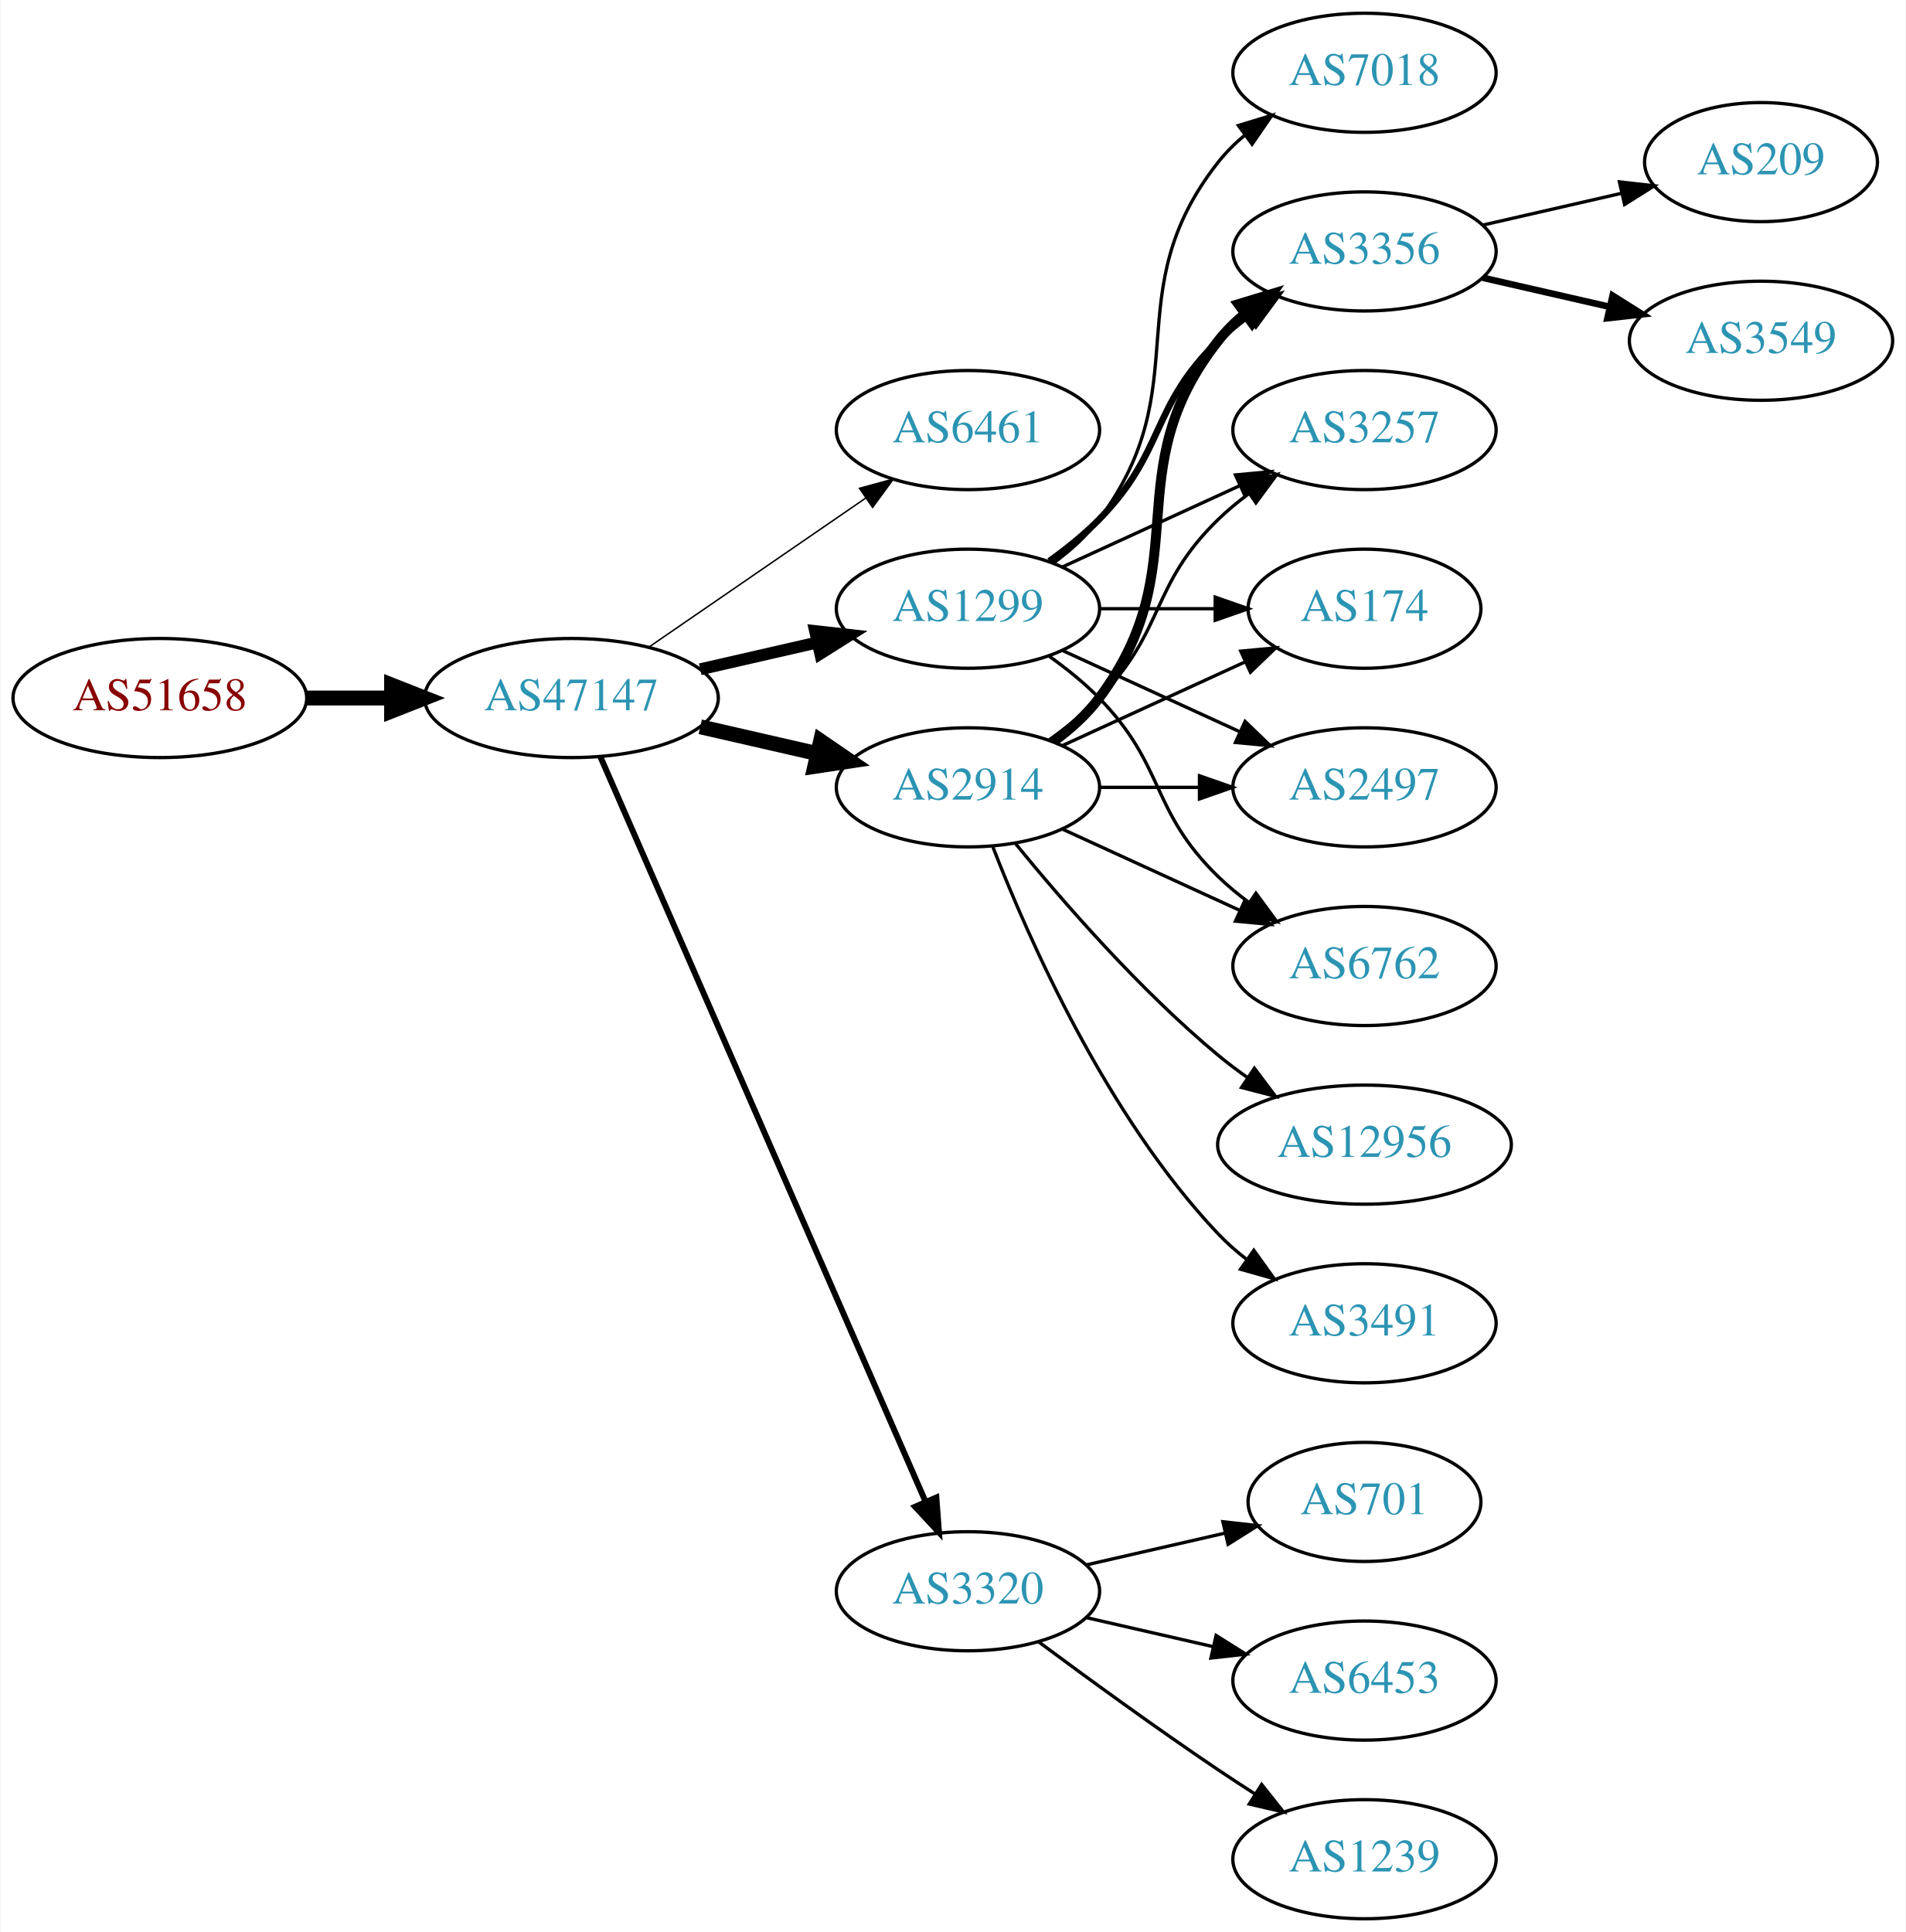
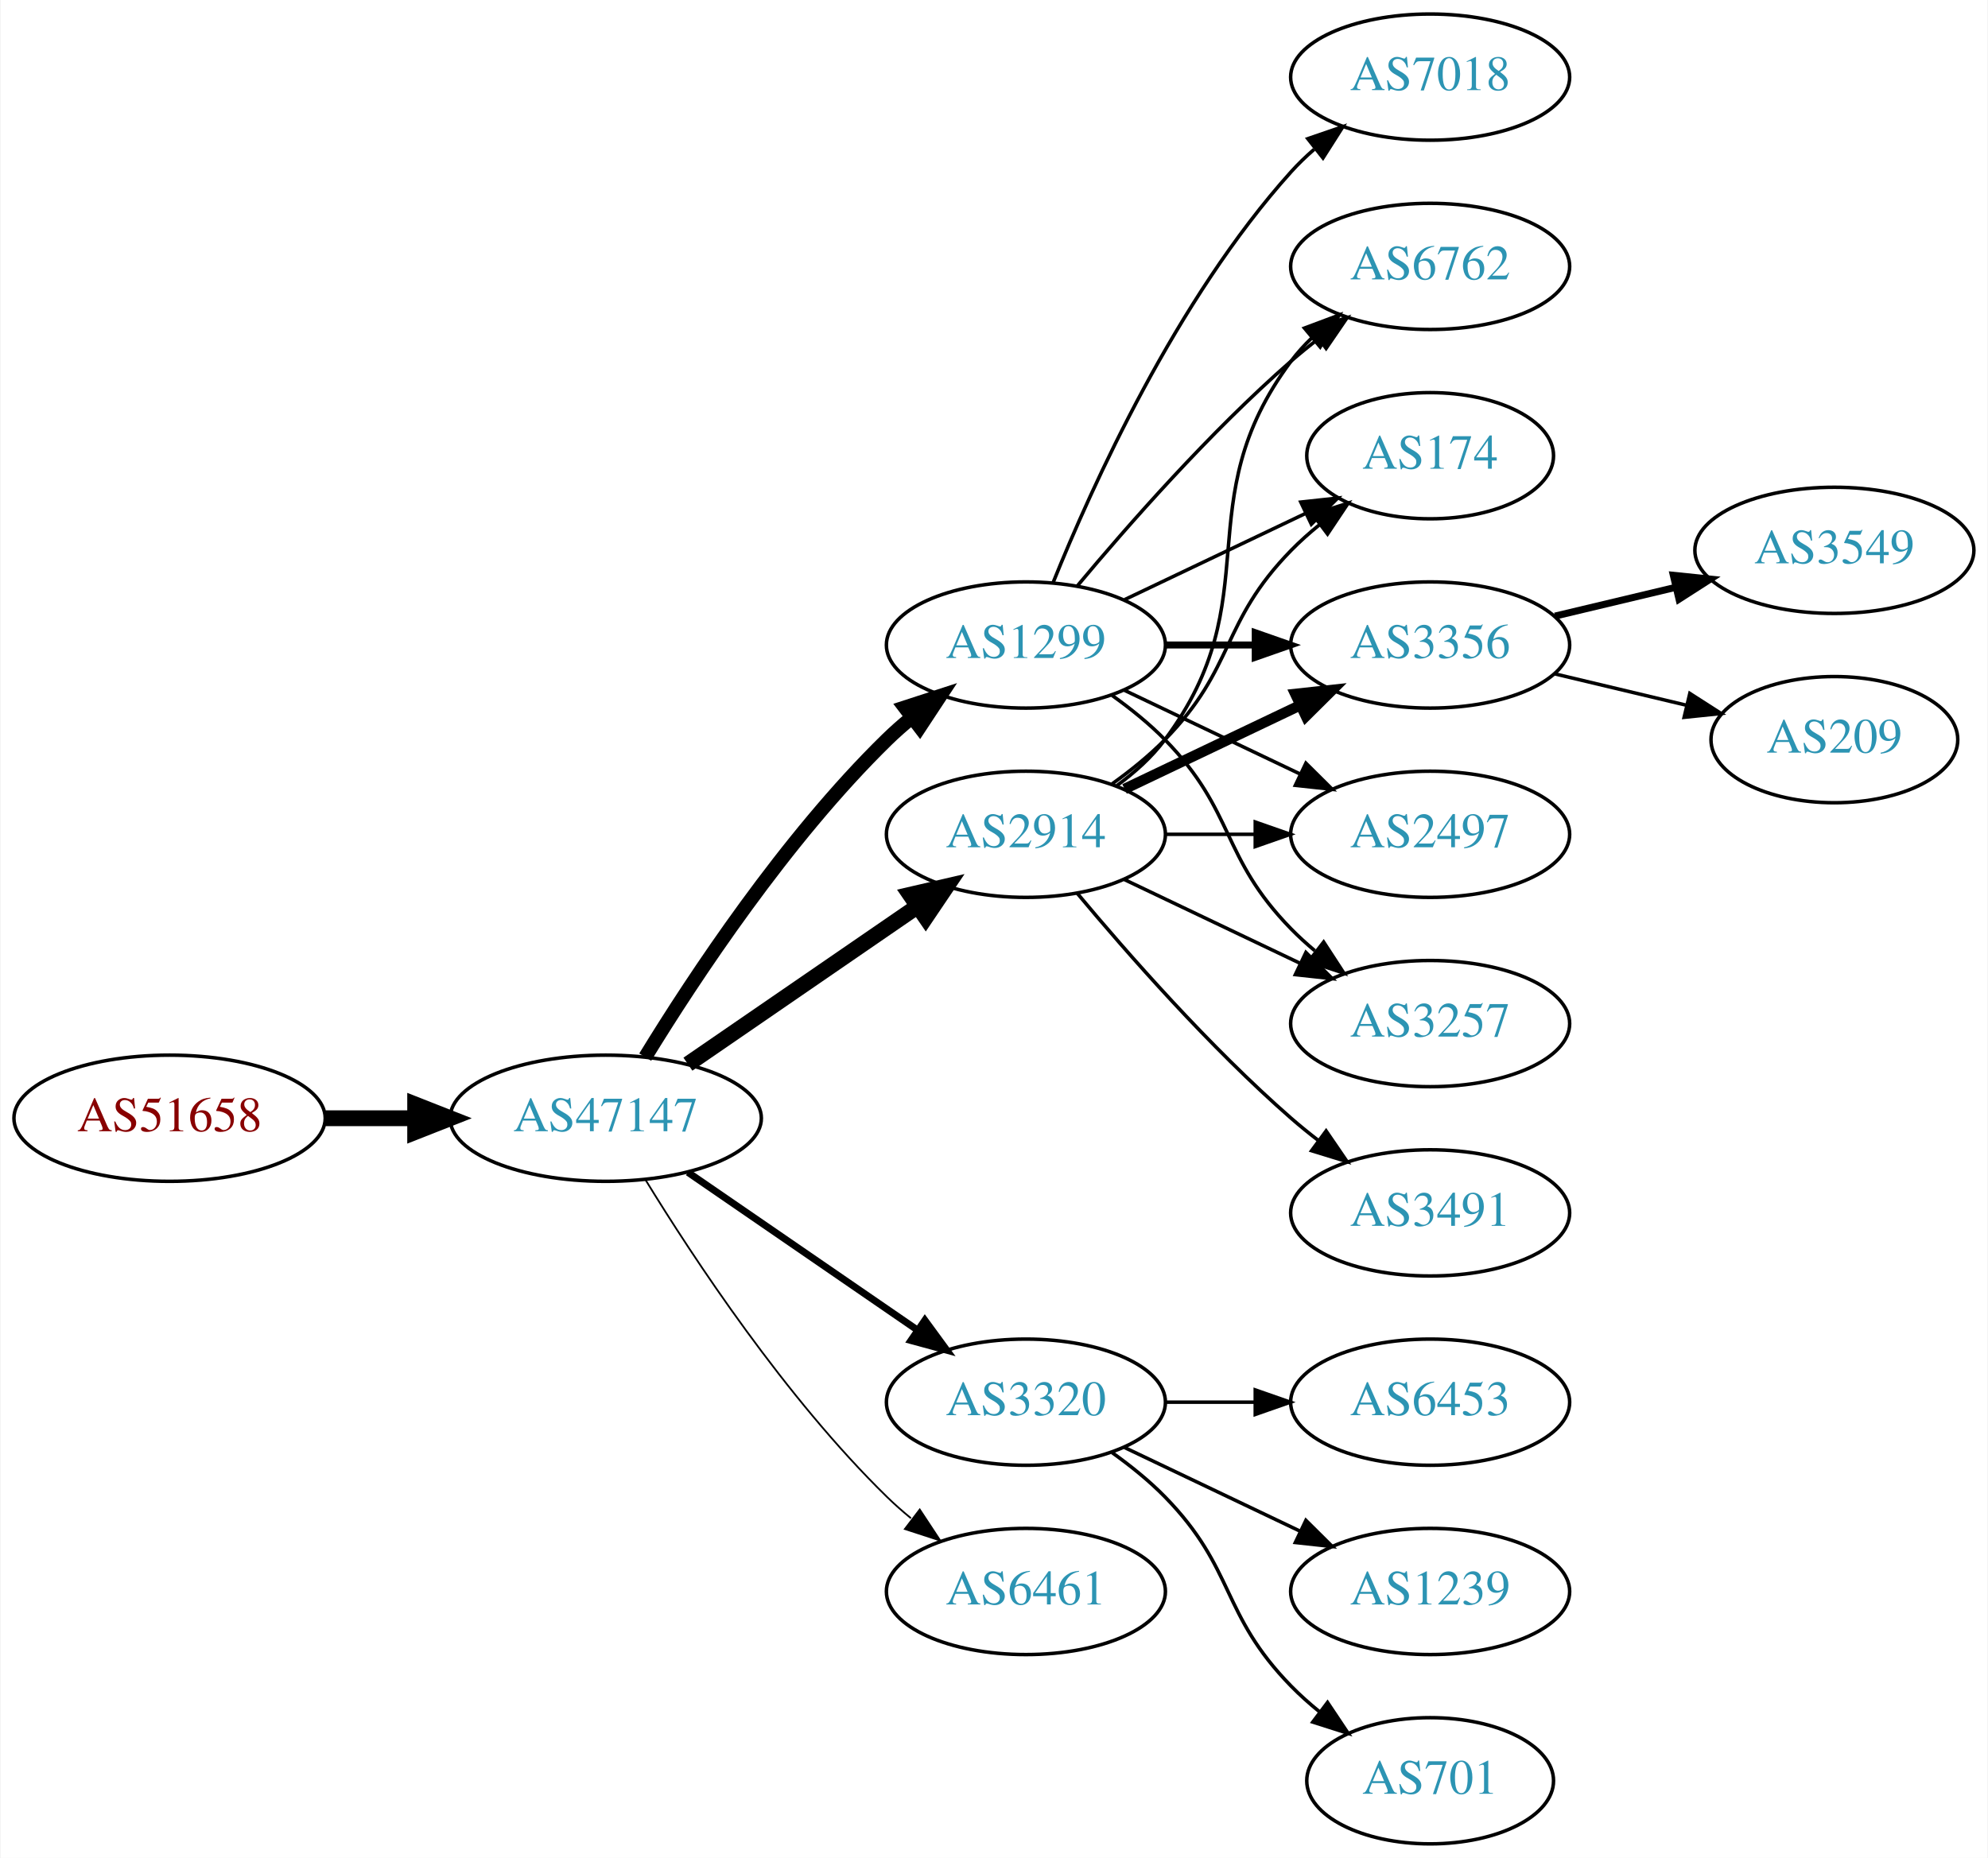
- <svg xmlns="http://www.w3.org/2000/svg" xmlns:xlink="http://www.w3.org/1999/xlink" width="576pt" height="584pt" viewBox="0.00 0.00 575.76 584.00">
-   <g id="graph0" class="graph" transform="scale(1 1) rotate(0) translate(4 580)">
-     <polygon fill="white" stroke="none" points="-4,4 -4,-580 571.762,-580 571.762,4 -4,4" />
+ <svg xmlns="http://www.w3.org/2000/svg" xmlns:xlink="http://www.w3.org/1999/xlink" width="567pt" height="530pt" viewBox="0.00 0.00 566.66 530.00">
+   <g id="graph0" class="graph" transform="scale(1 1) rotate(0) translate(4 526)">
+     <polygon fill="white" stroke="none" points="-4,4 -4,-526 562.663,-526 562.663,4 -4,4" />
    <g id="node1" class="node">
      <g id="a_node1">
        <a xlink:href="/asn/51658" xlink:title="AS51658 ~ Patrick Janesch trading as Lucesem [AT]">
-           <ellipse fill="#ffffff" stroke="black" cx="44.196" cy="-369" rx="44.393" ry="18" />
-           <text text-anchor="middle" x="44.196" y="-365.3" font-family="Times,serif" font-size="14.00" fill="#880000">AS51658</text>
+           <ellipse fill="#ffffff" stroke="black" cx="44.196" cy="-207" rx="44.393" ry="18" />
+           <text text-anchor="middle" x="44.196" y="-203.3" font-family="Times,serif" font-size="14.00" fill="#880000">AS51658</text>
        </a>
      </g>
    </g>
    <g id="node2" class="node">
      <g id="a_node2">
        <a xlink:href="/asn/47147" xlink:title="AS47147 ~ ANEXIA Internetdienstleistungs GmbH [AT]">
-           <ellipse fill="#ffffff" stroke="black" cx="168.588" cy="-369" rx="44.393" ry="18" />
-           <text text-anchor="middle" x="168.588" y="-365.3" font-family="Times,serif" font-size="14.00" fill="#2c94b3">AS47147</text>
+           <ellipse fill="#ffffff" stroke="black" cx="168.588" cy="-207" rx="44.393" ry="18" />
+           <text text-anchor="middle" x="168.588" y="-203.3" font-family="Times,serif" font-size="14.00" fill="#2c94b3">AS47147</text>
        </a>
      </g>
    </g>
    <g id="edge1" class="edge">
-       <path fill="none" stroke="black" stroke-width="4.5" d="M88.692,-369C96.898,-369 105.569,-369 114.041,-369" />
-       <polygon fill="black" stroke="black" stroke-width="4.5" points="114.233,-372.938 124.233,-369 114.233,-365.063 114.233,-372.938" />
+       <path fill="none" stroke="black" stroke-width="4.5" d="M88.692,-207C96.898,-207 105.569,-207 114.041,-207" />
+       <polygon fill="black" stroke="black" stroke-width="4.5" points="114.233,-210.938 124.233,-207 114.233,-203.063 114.233,-210.938" />
    </g>
    <g id="node3" class="node">
      <g id="a_node3">
-         <a xlink:href="/asn/6461" xlink:title="AS6461 ~ Zayo Bandwidth [US]">
-           <ellipse fill="#ffffff" stroke="black" cx="288.431" cy="-450" rx="39.794" ry="18" />
-           <text text-anchor="middle" x="288.431" y="-446.3" font-family="Times,serif" font-size="14.00" fill="#2c94b3">AS6461</text>
+         <a xlink:href="/asn/2914" xlink:title="AS2914 ~ NTT America, Inc. [US]">
+           <ellipse fill="#ffffff" stroke="black" cx="288.431" cy="-288" rx="39.794" ry="18" />
+           <text text-anchor="middle" x="288.431" y="-284.3" font-family="Times,serif" font-size="14.00" fill="#2c94b3">AS2914</text>
        </a>
      </g>
    </g>
    <g id="edge2" class="edge">
-       <path fill="none" stroke="black" stroke-width="0.45" d="M192.031,-384.426C210.612,-397.198 237.173,-415.455 257.553,-429.463" />
-       <polygon fill="black" stroke="black" stroke-width="0.45" points="255.643,-432.398 265.867,-435.178 259.609,-426.629 255.643,-432.398" />
+       <path fill="none" stroke="black" stroke-width="4.5" d="M192.031,-222.426C210.612,-235.198 237.173,-253.455 257.553,-267.463" />
+       <polygon fill="black" stroke="black" stroke-width="4.5" points="255.396,-270.758 265.867,-273.178 259.856,-264.269 255.396,-270.758" />
    </g>
    <g id="node4" class="node">
      <g id="a_node4">
-         <a xlink:href="/asn/2914" xlink:title="AS2914 ~ NTT America, Inc. [US]">
-           <ellipse fill="#ffffff" stroke="black" cx="288.431" cy="-342" rx="39.794" ry="18" />
-           <text text-anchor="middle" x="288.431" y="-338.3" font-family="Times,serif" font-size="14.00" fill="#2c94b3">AS2914</text>
+         <a xlink:href="/asn/3320" xlink:title="AS3320 ~ DTAG [DE]">
+           <ellipse fill="#ffffff" stroke="black" cx="288.431" cy="-126" rx="39.794" ry="18" />
+           <text text-anchor="middle" x="288.431" y="-122.3" font-family="Times,serif" font-size="14.00" fill="#2c94b3">AS3320</text>
        </a>
      </g>
    </g>
    <g id="edge3" class="edge">
-       <path fill="none" stroke="black" stroke-width="4.5" d="M207.523,-360.308C218.764,-357.733 231.176,-354.889 242.799,-352.226" />
-       <polygon fill="black" stroke="black" stroke-width="4.5" points="243.893,-356.015 252.761,-349.943 242.134,-348.339 243.893,-356.015" />
+       <path fill="none" stroke="black" stroke-width="2" d="M192.031,-191.574C210.612,-178.802 237.173,-160.545 257.553,-146.537" />
+       <polygon fill="black" stroke="black" stroke-width="2" points="259.609,-149.371 265.867,-140.822 255.643,-143.602 259.609,-149.371" />
    </g>
    <g id="node5" class="node">
      <g id="a_node5">
        <a xlink:href="/asn/1299" xlink:title="AS1299 ~ Telia Carrier [EU]">
-           <ellipse fill="#ffffff" stroke="black" cx="288.431" cy="-396" rx="39.794" ry="18" />
-           <text text-anchor="middle" x="288.431" y="-392.3" font-family="Times,serif" font-size="14.00" fill="#2c94b3">AS1299</text>
+           <ellipse fill="#ffffff" stroke="black" cx="288.431" cy="-342" rx="39.794" ry="18" />
+           <text text-anchor="middle" x="288.431" y="-338.3" font-family="Times,serif" font-size="14.00" fill="#2c94b3">AS1299</text>
        </a>
      </g>
    </g>
    <g id="edge4" class="edge">
-       <path fill="none" stroke="black" stroke-width="3.6" d="M207.523,-377.692C218.764,-380.267 231.176,-383.111 242.799,-385.774" />
-       <polygon fill="black" stroke="black" stroke-width="3.6" points="242.232,-389.235 252.761,-388.057 243.795,-382.412 242.232,-389.235" />
+       <path fill="none" stroke="black" stroke-width="4" d="M179.854,-224.44C193.662,-246.991 219.851,-286.722 248.784,-315 250.924,-317.092 253.242,-319.137 255.642,-321.106" />
+       <polygon fill="black" stroke="black" stroke-width="4" points="253.908,-324.185 263.983,-327.464 258.152,-318.618 253.908,-324.185" />
    </g>
    <g id="node6" class="node">
      <g id="a_node6">
-         <a xlink:href="/asn/3320" xlink:title="AS3320 ~ DTAG [DE]">
-           <ellipse fill="#ffffff" stroke="black" cx="288.431" cy="-99" rx="39.794" ry="18" />
-           <text text-anchor="middle" x="288.431" y="-95.3" font-family="Times,serif" font-size="14.00" fill="#2c94b3">AS3320</text>
+         <a xlink:href="/asn/6461" xlink:title="AS6461 ~ Zayo Bandwidth [US]">
+           <ellipse fill="#ffffff" stroke="black" cx="288.431" cy="-72" rx="39.794" ry="18" />
+           <text text-anchor="middle" x="288.431" y="-68.3" font-family="Times,serif" font-size="14.00" fill="#2c94b3">AS6461</text>
        </a>
      </g>
    </g>
    <g id="edge5" class="edge">
-       <path fill="none" stroke="black" stroke-width="1.8" d="M177.32,-351.285C197.421,-305.229 251.43,-181.486 275.533,-126.261" />
-       <polygon fill="black" stroke="black" stroke-width="1.8" points="278.878,-127.346 279.67,-116.781 272.462,-124.546 278.878,-127.346" />
+       <path fill="none" stroke="black" stroke-width="0.5" d="M179.854,-189.56C193.662,-167.009 219.851,-127.278 248.784,-99 250.924,-96.908 253.242,-94.863 255.642,-92.894" />
+       <polygon fill="black" stroke="black" stroke-width="0.5" points="258.152,-95.382 263.983,-86.536 253.908,-89.815 258.152,-95.382" />
    </g>
    <g id="node7" class="node">
      <g id="a_node7">
-         <a xlink:href="/asn/6762" xlink:title="AS6762 ~ TELECOM ITALIA SPARKLE S.p.A. [IT]">
-           <ellipse fill="#ffffff" stroke="black" cx="408.273" cy="-288" rx="39.794" ry="18" />
-           <text text-anchor="middle" x="408.273" y="-284.3" font-family="Times,serif" font-size="14.00" fill="#2c94b3">AS6762</text>
+         <a xlink:href="/asn/174" xlink:title="AS174 ~ Cogent Communications [US]">
+           <ellipse fill="#ffffff" stroke="black" cx="403.724" cy="-396" rx="35.194" ry="18" />
+           <text text-anchor="middle" x="403.724" y="-392.3" font-family="Times,serif" font-size="14.00" fill="#2c94b3">AS174</text>
        </a>
      </g>
    </g>
    <g id="edge6" class="edge">
-       <path fill="none" stroke="black" d="M317.06,-329.339C333.017,-322.027 353.287,-312.739 370.57,-304.819" />
-       <polygon fill="black" stroke="black" points="372.185,-307.929 379.818,-300.581 369.269,-301.565 372.185,-307.929" />
+       <path fill="none" stroke="black" d="M313.025,-302.389C318.281,-306.148 323.613,-310.437 328.077,-315 348.25,-335.617 343.905,-348.383 364.077,-369 366.556,-371.534 369.303,-373.983 372.156,-376.304" />
+       <polygon fill="black" stroke="black" points="370.247,-379.248 380.341,-382.468 374.458,-373.657 370.247,-379.248" />
    </g>
    <g id="node8" class="node">
      <g id="a_node8">
        <a xlink:href="/asn/3356" xlink:title="AS3356 ~ Level 3 Parent, LLC [US]">
-           <ellipse fill="#ffffff" stroke="black" cx="408.273" cy="-504" rx="39.794" ry="18" />
-           <text text-anchor="middle" x="408.273" y="-500.3" font-family="Times,serif" font-size="14.00" fill="#2c94b3">AS3356</text>
+           <ellipse fill="#ffffff" stroke="black" cx="403.724" cy="-342" rx="39.794" ry="18" />
+           <text text-anchor="middle" x="403.724" y="-338.3" font-family="Times,serif" font-size="14.00" fill="#2c94b3">AS3356</text>
        </a>
      </g>
    </g>
    <g id="edge7" class="edge">
-       <path fill="none" stroke="black" stroke-width="3" d="M314.362,-355.882C319.438,-359.611 324.356,-364.016 328.077,-369 358.349,-409.542 332.779,-437.246 364.077,-477 366.402,-479.953 369.146,-482.67 372.105,-485.147" />
-       <polygon fill="black" stroke="black" stroke-width="3" points="370.165,-488.064 380.302,-491.145 374.298,-482.415 370.165,-488.064" />
+       <path fill="none" stroke="black" stroke-width="3" d="M316.567,-300.934C331.561,-308.081 350.382,-317.052 366.605,-324.785" />
+       <polygon fill="black" stroke="black" stroke-width="3" points="365.276,-328.028 375.809,-329.171 368.288,-321.709 365.276,-328.028" />
    </g>
    <g id="node9" class="node">
      <g id="a_node9">
        <a xlink:href="/asn/3491" xlink:title="AS3491 ~ PCCW Global, Inc. [US]">
-           <ellipse fill="#ffffff" stroke="black" cx="408.273" cy="-180" rx="39.794" ry="18" />
-           <text text-anchor="middle" x="408.273" y="-176.3" font-family="Times,serif" font-size="14.00" fill="#2c94b3">AS3491</text>
+           <ellipse fill="#ffffff" stroke="black" cx="403.724" cy="-180" rx="39.794" ry="18" />
+           <text text-anchor="middle" x="403.724" y="-176.3" font-family="Times,serif" font-size="14.00" fill="#2c94b3">AS3491</text>
        </a>
      </g>
    </g>
    <g id="edge8" class="edge">
-       <path fill="none" stroke="black" d="M295.954,-324.006C306.704,-296.272 330.362,-242.571 364.077,-207 366.663,-204.272 369.581,-201.706 372.649,-199.323" />
-       <polygon fill="black" stroke="black" points="374.827,-202.07 380.997,-193.457 370.803,-196.342 374.827,-202.07" />
+       <path fill="none" stroke="black" d="M303.061,-271.183C317.343,-254.071 340.89,-227.255 364.077,-207 366.543,-204.846 369.182,-202.706 371.879,-200.628" />
+       <polygon fill="black" stroke="black" points="374.052,-203.375 380.033,-194.63 369.904,-197.736 374.052,-203.375" />
    </g>
    <g id="node10" class="node">
      <g id="a_node10">
-         <a xlink:href="/asn/3257" xlink:title="AS3257 ~ GTT [DE]">
-           <ellipse fill="#ffffff" stroke="black" cx="408.273" cy="-450" rx="39.794" ry="18" />
-           <text text-anchor="middle" x="408.273" y="-446.3" font-family="Times,serif" font-size="14.00" fill="#2c94b3">AS3257</text>
+         <a xlink:href="/asn/2497" xlink:title="AS2497 ~ Internet Initiative Japan Inc. [JP]">
+           <ellipse fill="#ffffff" stroke="black" cx="403.724" cy="-288" rx="39.794" ry="18" />
+           <text text-anchor="middle" x="403.724" y="-284.3" font-family="Times,serif" font-size="14.00" fill="#2c94b3">AS2497</text>
        </a>
      </g>
    </g>
    <g id="edge9" class="edge">
-       <path fill="none" stroke="black" d="M313.025,-356.389C318.281,-360.148 323.613,-364.437 328.077,-369 348.25,-389.617 343.384,-402.906 364.077,-423 366.922,-425.763 370.096,-428.386 373.396,-430.834" />
-       <polygon fill="black" stroke="black" points="371.513,-433.786 381.744,-436.538 375.462,-428.006 371.513,-433.786" />
+       <path fill="none" stroke="black" d="M328.103,-288C336.306,-288 345.07,-288 353.602,-288" />
+       <polygon fill="black" stroke="black" points="353.841,-291.5 363.841,-288 353.841,-284.5 353.841,-291.5" />
    </g>
    <g id="node11" class="node">
      <g id="a_node11">
-         <a xlink:href="/asn/174" xlink:title="AS174 ~ Cogent Communications [US]">
-           <ellipse fill="#ffffff" stroke="black" cx="408.273" cy="-396" rx="35.194" ry="18" />
-           <text text-anchor="middle" x="408.273" y="-392.3" font-family="Times,serif" font-size="14.00" fill="#2c94b3">AS174</text>
+         <a xlink:href="/asn/3257" xlink:title="AS3257 ~ GTT [DE]">
+           <ellipse fill="#ffffff" stroke="black" cx="403.724" cy="-234" rx="39.794" ry="18" />
+           <text text-anchor="middle" x="403.724" y="-230.3" font-family="Times,serif" font-size="14.00" fill="#2c94b3">AS3257</text>
        </a>
      </g>
    </g>
    <g id="edge10" class="edge">
-       <path fill="none" stroke="black" d="M317.06,-354.661C333.476,-362.183 354.457,-371.798 372.054,-379.861" />
-       <polygon fill="black" stroke="black" points="370.883,-383.174 381.432,-384.158 373.799,-376.811 370.883,-383.174" />
+       <path fill="none" stroke="black" d="M316.567,-275.066C331.561,-267.919 350.382,-258.948 366.605,-251.215" />
+       <polygon fill="black" stroke="black" points="368.288,-254.291 375.809,-246.829 365.276,-247.972 368.288,-254.291" />
    </g>
    <g id="node12" class="node">
      <g id="a_node12">
-         <a xlink:href="/asn/2497" xlink:title="AS2497 ~ Internet Initiative Japan Inc. [JP]">
-           <ellipse fill="#ffffff" stroke="black" cx="408.273" cy="-342" rx="39.794" ry="18" />
-           <text text-anchor="middle" x="408.273" y="-338.3" font-family="Times,serif" font-size="14.00" fill="#2c94b3">AS2497</text>
+         <a xlink:href="/asn/6762" xlink:title="AS6762 ~ TELECOM ITALIA SPARKLE S.p.A. [IT]">
+           <ellipse fill="#ffffff" stroke="black" cx="403.724" cy="-450" rx="39.794" ry="18" />
+           <text text-anchor="middle" x="403.724" y="-446.3" font-family="Times,serif" font-size="14.00" fill="#2c94b3">AS6762</text>
        </a>
      </g>
    </g>
    <g id="edge11" class="edge">
-       <path fill="none" stroke="black" d="M328.343,-342C337.897,-342 348.246,-342 358.209,-342" />
-       <polygon fill="black" stroke="black" points="358.402,-345.5 368.402,-342 358.402,-338.5 358.402,-345.5" />
+       <path fill="none" stroke="black" d="M314.362,-301.882C319.438,-305.611 324.356,-310.016 328.077,-315 358.349,-355.542 333.806,-382.458 364.077,-423 365.822,-425.336 367.829,-427.545 369.992,-429.617" />
+       <polygon fill="black" stroke="black" points="367.87,-432.405 377.793,-436.118 372.352,-427.027 367.87,-432.405" />
+     </g>
+     <g id="node16" class="node">
+       <g id="a_node16">
+         <a xlink:href="/asn/6453" xlink:title="AS6453 ~ TATA COMMUNICATIONS (AMERICA) INC [US]">
+           <ellipse fill="#ffffff" stroke="black" cx="403.724" cy="-126" rx="39.794" ry="18" />
+           <text text-anchor="middle" x="403.724" y="-122.3" font-family="Times,serif" font-size="14.00" fill="#2c94b3">AS6453</text>
+         </a>
+       </g>
+     </g>
+     <g id="edge20" class="edge">
+       <path fill="none" stroke="black" d="M328.103,-126C336.306,-126 345.07,-126 353.602,-126" />
+       <polygon fill="black" stroke="black" points="353.841,-129.5 363.841,-126 353.841,-122.5 353.841,-129.5" />
+     </g>
+     <g id="node17" class="node">
+       <g id="a_node17">
+         <a xlink:href="/asn/1239" xlink:title="AS1239 ~ Sprint [US]">
+           <ellipse fill="#ffffff" stroke="black" cx="403.724" cy="-72" rx="39.794" ry="18" />
+           <text text-anchor="middle" x="403.724" y="-68.3" font-family="Times,serif" font-size="14.00" fill="#2c94b3">AS1239</text>
+         </a>
+       </g>
+     </g>
+     <g id="edge21" class="edge">
+       <path fill="none" stroke="black" d="M316.567,-113.066C331.561,-105.919 350.382,-96.948 366.605,-89.215" />
+       <polygon fill="black" stroke="black" points="368.288,-92.291 375.809,-84.829 365.276,-85.972 368.288,-92.291" />
+     </g>
+     <g id="node18" class="node">
+       <g id="a_node18">
+         <a xlink:href="/asn/701" xlink:title="AS701 ~ UUNET [US]">
+           <ellipse fill="#ffffff" stroke="black" cx="403.724" cy="-18" rx="35.194" ry="18" />
+           <text text-anchor="middle" x="403.724" y="-14.3" font-family="Times,serif" font-size="14.00" fill="#2c94b3">AS701</text>
+         </a>
+       </g>
+     </g>
+     <g id="edge22" class="edge">
+       <path fill="none" stroke="black" d="M313.025,-111.611C318.281,-107.852 323.613,-103.563 328.077,-99 348.25,-78.383 343.905,-65.617 364.077,-45 366.556,-42.466 369.303,-40.017 372.156,-37.696" />
+       <polygon fill="black" stroke="black" points="374.458,-40.343 380.341,-31.532 370.247,-34.752 374.458,-40.343" />
+     </g>
+     <g id="edge16" class="edge">
+       <path fill="none" stroke="black" d="M316.567,-354.934C331.999,-362.29 351.485,-371.577 368.02,-379.459" />
+       <polygon fill="black" stroke="black" points="366.828,-382.768 377.361,-383.911 369.84,-376.449 366.828,-382.768" />
+     </g>
+     <g id="edge13" class="edge">
+       <path fill="none" stroke="black" stroke-width="2" d="M328.103,-342C336.306,-342 345.07,-342 353.602,-342" />
+       <polygon fill="black" stroke="black" stroke-width="2" points="353.841,-345.5 363.841,-342 353.841,-338.5 353.841,-345.5" />
+     </g>
+     <g id="edge14" class="edge">
+       <path fill="none" stroke="black" d="M316.567,-329.066C331.561,-321.919 350.382,-312.948 366.605,-305.215" />
+       <polygon fill="black" stroke="black" points="368.288,-308.291 375.809,-300.829 365.276,-301.972 368.288,-308.291" />
+     </g>
+     <g id="edge15" class="edge">
+       <path fill="none" stroke="black" d="M313.025,-327.611C318.281,-323.852 323.613,-319.563 328.077,-315 348.25,-294.383 343.905,-281.617 364.077,-261 366.17,-258.861 368.453,-256.782 370.83,-254.79" />
+       <polygon fill="black" stroke="black" points="373.349,-257.268 379.13,-248.389 369.074,-251.725 373.349,-257.268" />
+     </g>
+     <g id="edge17" class="edge">
+       <path fill="none" stroke="black" d="M303.061,-358.817C317.343,-375.929 340.89,-402.745 364.077,-423 366.543,-425.154 369.182,-427.294 371.879,-429.372" />
+       <polygon fill="black" stroke="black" points="369.904,-432.264 380.033,-435.37 374.052,-426.625 369.904,-432.264" />
    </g>
    <g id="node13" class="node">
      <g id="a_node13">
-         <a xlink:href="/asn/12956" xlink:title="AS12956 ~ TELXIUS [ES]">
-           <ellipse fill="#ffffff" stroke="black" cx="408.273" cy="-234" rx="44.393" ry="18" />
-           <text text-anchor="middle" x="408.273" y="-230.3" font-family="Times,serif" font-size="14.00" fill="#2c94b3">AS12956</text>
+         <a xlink:href="/asn/7018" xlink:title="AS7018 ~ AT&amp;T Services, Inc. [US]">
+           <ellipse fill="#ffffff" stroke="black" cx="403.724" cy="-504" rx="39.794" ry="18" />
+           <text text-anchor="middle" x="403.724" y="-500.3" font-family="Times,serif" font-size="14.00" fill="#2c94b3">AS7018</text>
        </a>
      </g>
    </g>
    <g id="edge12" class="edge">
-       <path fill="none" stroke="black" d="M302.85,-324.935C316.964,-307.625 340.379,-280.655 364.077,-261 366.815,-258.729 369.759,-256.506 372.776,-254.37" />
-       <polygon fill="black" stroke="black" points="375.002,-257.092 381.365,-248.621 371.108,-251.275 375.002,-257.092" />
-     </g>
-     <g id="edge14" class="edge">
-       <path fill="none" stroke="black" d="M313.025,-381.611C318.281,-377.852 323.613,-373.563 328.077,-369 348.25,-348.383 343.384,-335.094 364.077,-315 366.922,-312.237 370.096,-309.614 373.396,-307.166" />
-       <polygon fill="black" stroke="black" points="375.462,-309.994 381.744,-301.462 371.513,-304.214 375.462,-309.994" />
-     </g>
-     <g id="edge16" class="edge">
-       <path fill="none" stroke="black" stroke-width="2" d="M313.025,-410.389C318.281,-414.148 323.613,-418.437 328.077,-423 348.25,-443.617 343.384,-456.906 364.077,-477 366.922,-479.763 370.096,-482.386 373.396,-484.834" />
-       <polygon fill="black" stroke="black" stroke-width="2" points="371.513,-487.786 381.744,-490.538 375.462,-482.006 371.513,-487.786" />
-     </g>
-     <g id="edge18" class="edge">
-       <path fill="none" stroke="black" d="M317.06,-408.661C333.017,-415.973 353.287,-425.261 370.57,-433.181" />
-       <polygon fill="black" stroke="black" points="369.269,-436.435 379.818,-437.419 372.185,-430.071 369.269,-436.435" />
-     </g>
-     <g id="edge15" class="edge">
-       <path fill="none" stroke="black" d="M328.343,-396C339.43,-396 351.59,-396 362.972,-396" />
-       <polygon fill="black" stroke="black" points="363.154,-399.5 373.154,-396 363.154,-392.5 363.154,-399.5" />
-     </g>
-     <g id="edge13" class="edge">
-       <path fill="none" stroke="black" d="M317.06,-383.339C333.017,-376.027 353.287,-366.739 370.57,-358.819" />
-       <polygon fill="black" stroke="black" points="372.185,-361.929 379.818,-354.581 369.269,-355.565 372.185,-361.929" />
+       <path fill="none" stroke="black" d="M296.179,-359.787C307.23,-387.243 331.283,-440.578 364.077,-477 366.08,-479.224 368.298,-481.363 370.631,-483.397" />
+       <polygon fill="black" stroke="black" points="368.829,-486.433 378.85,-489.873 373.161,-480.935 368.829,-486.433" />
    </g>
    <g id="node14" class="node">
      <g id="a_node14">
-         <a xlink:href="/asn/7018" xlink:title="AS7018 ~ AT&amp;T Services, Inc. [US]">
-           <ellipse fill="#ffffff" stroke="black" cx="408.273" cy="-558" rx="39.794" ry="18" />
-           <text text-anchor="middle" x="408.273" y="-554.3" font-family="Times,serif" font-size="14.00" fill="#2c94b3">AS7018</text>
-         </a>
-       </g>
-     </g>
-     <g id="edge17" class="edge">
-       <path fill="none" stroke="black" d="M314.362,-409.882C319.438,-413.611 324.356,-418.016 328.077,-423 358.349,-463.542 332.779,-491.246 364.077,-531 366.402,-533.953 369.146,-536.67 372.105,-539.147" />
-       <polygon fill="black" stroke="black" points="370.165,-542.064 380.302,-545.145 374.298,-536.415 370.165,-542.064" />
-     </g>
-     <g id="node17" class="node">
-       <g id="a_node17">
-         <a xlink:href="/asn/701" xlink:title="AS701 ~ UUNET [US]">
-           <ellipse fill="#ffffff" stroke="black" cx="408.273" cy="-126" rx="35.194" ry="18" />
-           <text text-anchor="middle" x="408.273" y="-122.3" font-family="Times,serif" font-size="14.00" fill="#2c94b3">AS701</text>
-         </a>
-       </g>
-     </g>
-     <g id="edge21" class="edge">
-       <path fill="none" stroke="black" d="M324.15,-106.955C337.243,-109.955 352.265,-113.396 365.906,-116.522" />
-       <polygon fill="black" stroke="black" points="365.484,-120.016 376.013,-118.838 367.047,-113.193 365.484,-120.016" />
-     </g>
-     <g id="node18" class="node">
-       <g id="a_node18">
-         <a xlink:href="/asn/6453" xlink:title="AS6453 ~ TATA COMMUNICATIONS (AMERICA) INC [US]">
-           <ellipse fill="#ffffff" stroke="black" cx="408.273" cy="-72" rx="39.794" ry="18" />
-           <text text-anchor="middle" x="408.273" y="-68.3" font-family="Times,serif" font-size="14.00" fill="#2c94b3">AS6453</text>
-         </a>
-       </g>
-     </g>
-     <g id="edge22" class="edge">
-       <path fill="none" stroke="black" d="M324.15,-91.045C336.15,-88.296 349.771,-85.175 362.463,-82.267" />
-       <polygon fill="black" stroke="black" points="363.429,-85.636 372.395,-79.991 361.866,-78.813 363.429,-85.636" />
-     </g>
-     <g id="node19" class="node">
-       <g id="a_node19">
-         <a xlink:href="/asn/1239" xlink:title="AS1239 ~ Sprint [US]">
-           <ellipse fill="#ffffff" stroke="black" cx="408.273" cy="-18" rx="39.794" ry="18" />
-           <text text-anchor="middle" x="408.273" y="-14.3" font-family="Times,serif" font-size="14.00" fill="#2c94b3">AS1239</text>
-         </a>
-       </g>
-     </g>
-     <g id="edge23" class="edge">
-       <path fill="none" stroke="black" d="M309.761,-83.723C324.623,-72.696 345.368,-57.593 364.077,-45 367.626,-42.611 371.377,-40.161 375.125,-37.758" />
-       <polygon fill="black" stroke="black" points="377.193,-40.591 383.774,-32.288 373.451,-34.675 377.193,-40.591" />
+         <a xlink:href="/asn/3549" xlink:title="AS3549 ~ Level 3 Parent, LLC [US]">
+           <ellipse fill="#ffffff" stroke="black" cx="519.017" cy="-369" rx="39.794" ry="18" />
+           <text text-anchor="middle" x="519.017" y="-365.3" font-family="Times,serif" font-size="14.00" fill="#2c94b3">AS3549</text>
+         </a>
+       </g>
+     </g>
+     <g id="edge18" class="edge">
+       <path fill="none" stroke="black" stroke-width="2" d="M439.331,-350.248C450.202,-352.838 462.357,-355.735 473.799,-358.462" />
+       <polygon fill="black" stroke="black" stroke-width="2" points="473.082,-361.889 483.621,-360.803 474.705,-355.08 473.082,-361.889" />
    </g>
    <g id="node15" class="node">
      <g id="a_node15">
        <a xlink:href="/asn/209" xlink:title="AS209 ~ CenturyLink Communications, LLC [US]">
-           <ellipse fill="#ffffff" stroke="black" cx="528.116" cy="-531" rx="35.194" ry="18" />
-           <text text-anchor="middle" x="528.116" y="-527.3" font-family="Times,serif" font-size="14.00" fill="#2c94b3">AS209</text>
+           <ellipse fill="#ffffff" stroke="black" cx="519.017" cy="-315" rx="35.194" ry="18" />
+           <text text-anchor="middle" x="519.017" y="-311.3" font-family="Times,serif" font-size="14.00" fill="#2c94b3">AS209</text>
        </a>
      </g>
    </g>
    <g id="edge19" class="edge">
-       <path fill="none" stroke="black" d="M443.993,-511.955C457.085,-514.955 472.107,-518.396 485.748,-521.522" />
-       <polygon fill="black" stroke="black" points="485.326,-525.016 495.855,-523.838 486.89,-518.193 485.326,-525.016" />
-     </g>
-     <g id="node16" class="node">
-       <g id="a_node16">
-         <a xlink:href="/asn/3549" xlink:title="AS3549 ~ Level 3 Parent, LLC [US]">
-           <ellipse fill="#ffffff" stroke="black" cx="528.116" cy="-477" rx="39.794" ry="18" />
-           <text text-anchor="middle" x="528.116" y="-473.3" font-family="Times,serif" font-size="14.00" fill="#2c94b3">AS3549</text>
-         </a>
-       </g>
-     </g>
-     <g id="edge20" class="edge">
-       <path fill="none" stroke="black" stroke-width="2" d="M443.993,-496.045C455.993,-493.296 469.613,-490.175 482.306,-487.267" />
-       <polygon fill="black" stroke="black" stroke-width="2" points="483.272,-490.636 492.238,-484.991 481.708,-483.813 483.272,-490.636" />
+       <path fill="none" stroke="black" d="M439.331,-333.752C451.125,-330.942 464.43,-327.771 476.698,-324.847" />
+       <polygon fill="black" stroke="black" points="477.787,-328.186 486.703,-322.463 476.164,-321.376 477.787,-328.186" />
    </g>
  </g>
</svg>
